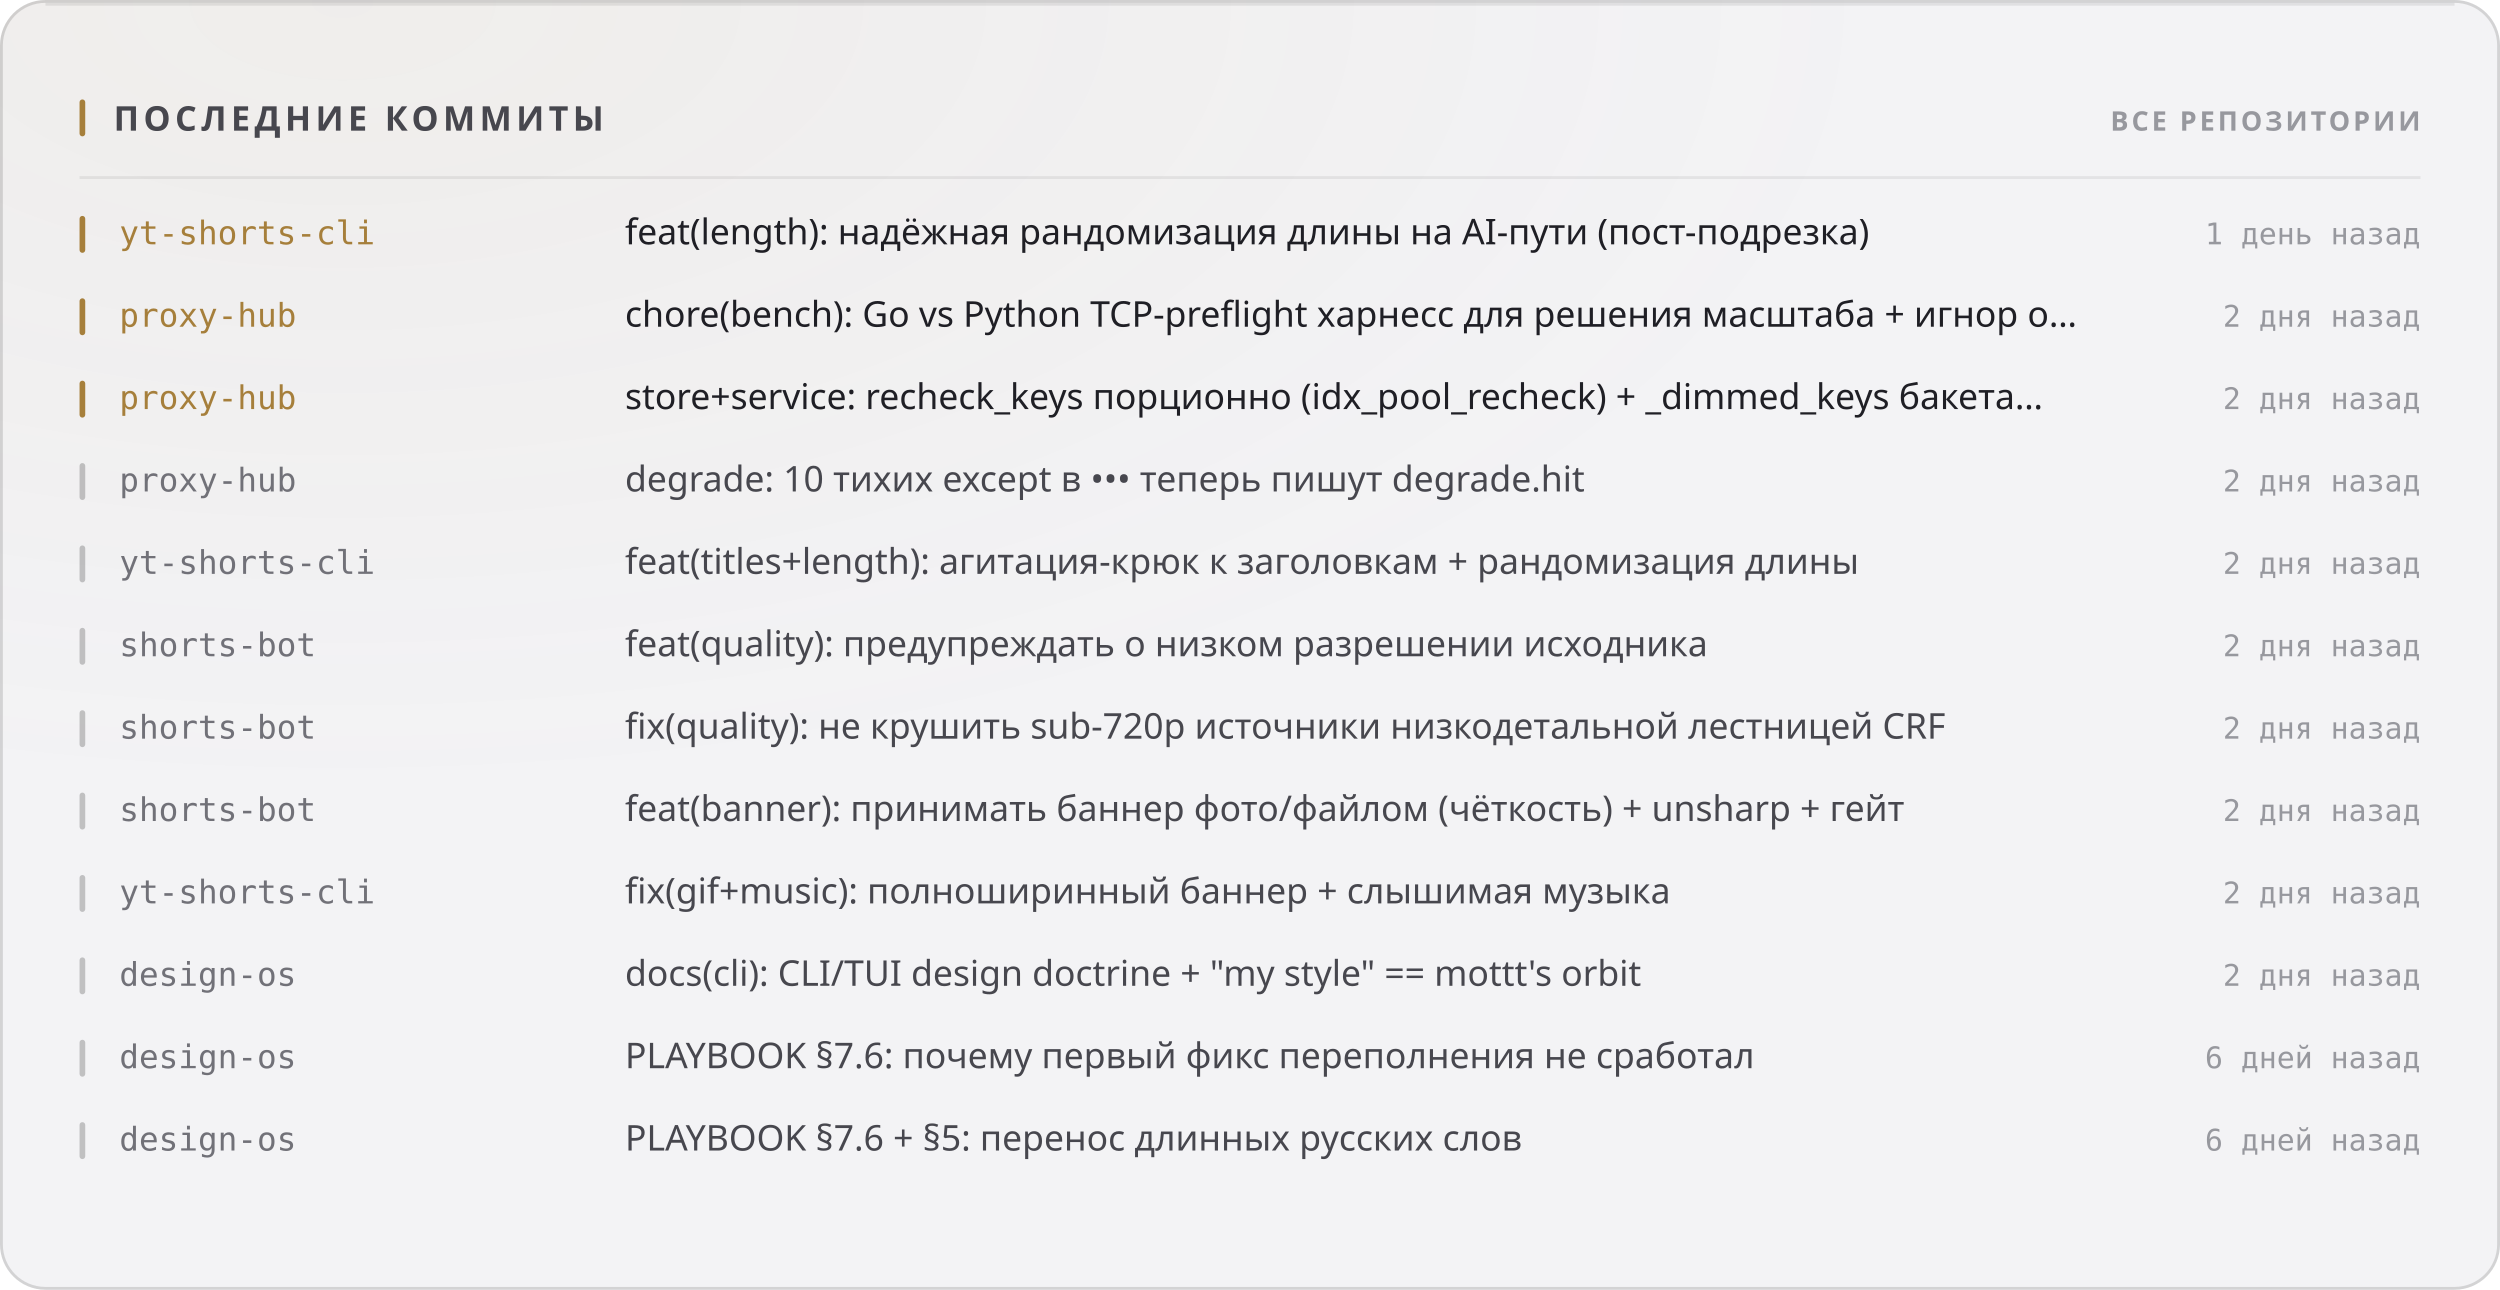
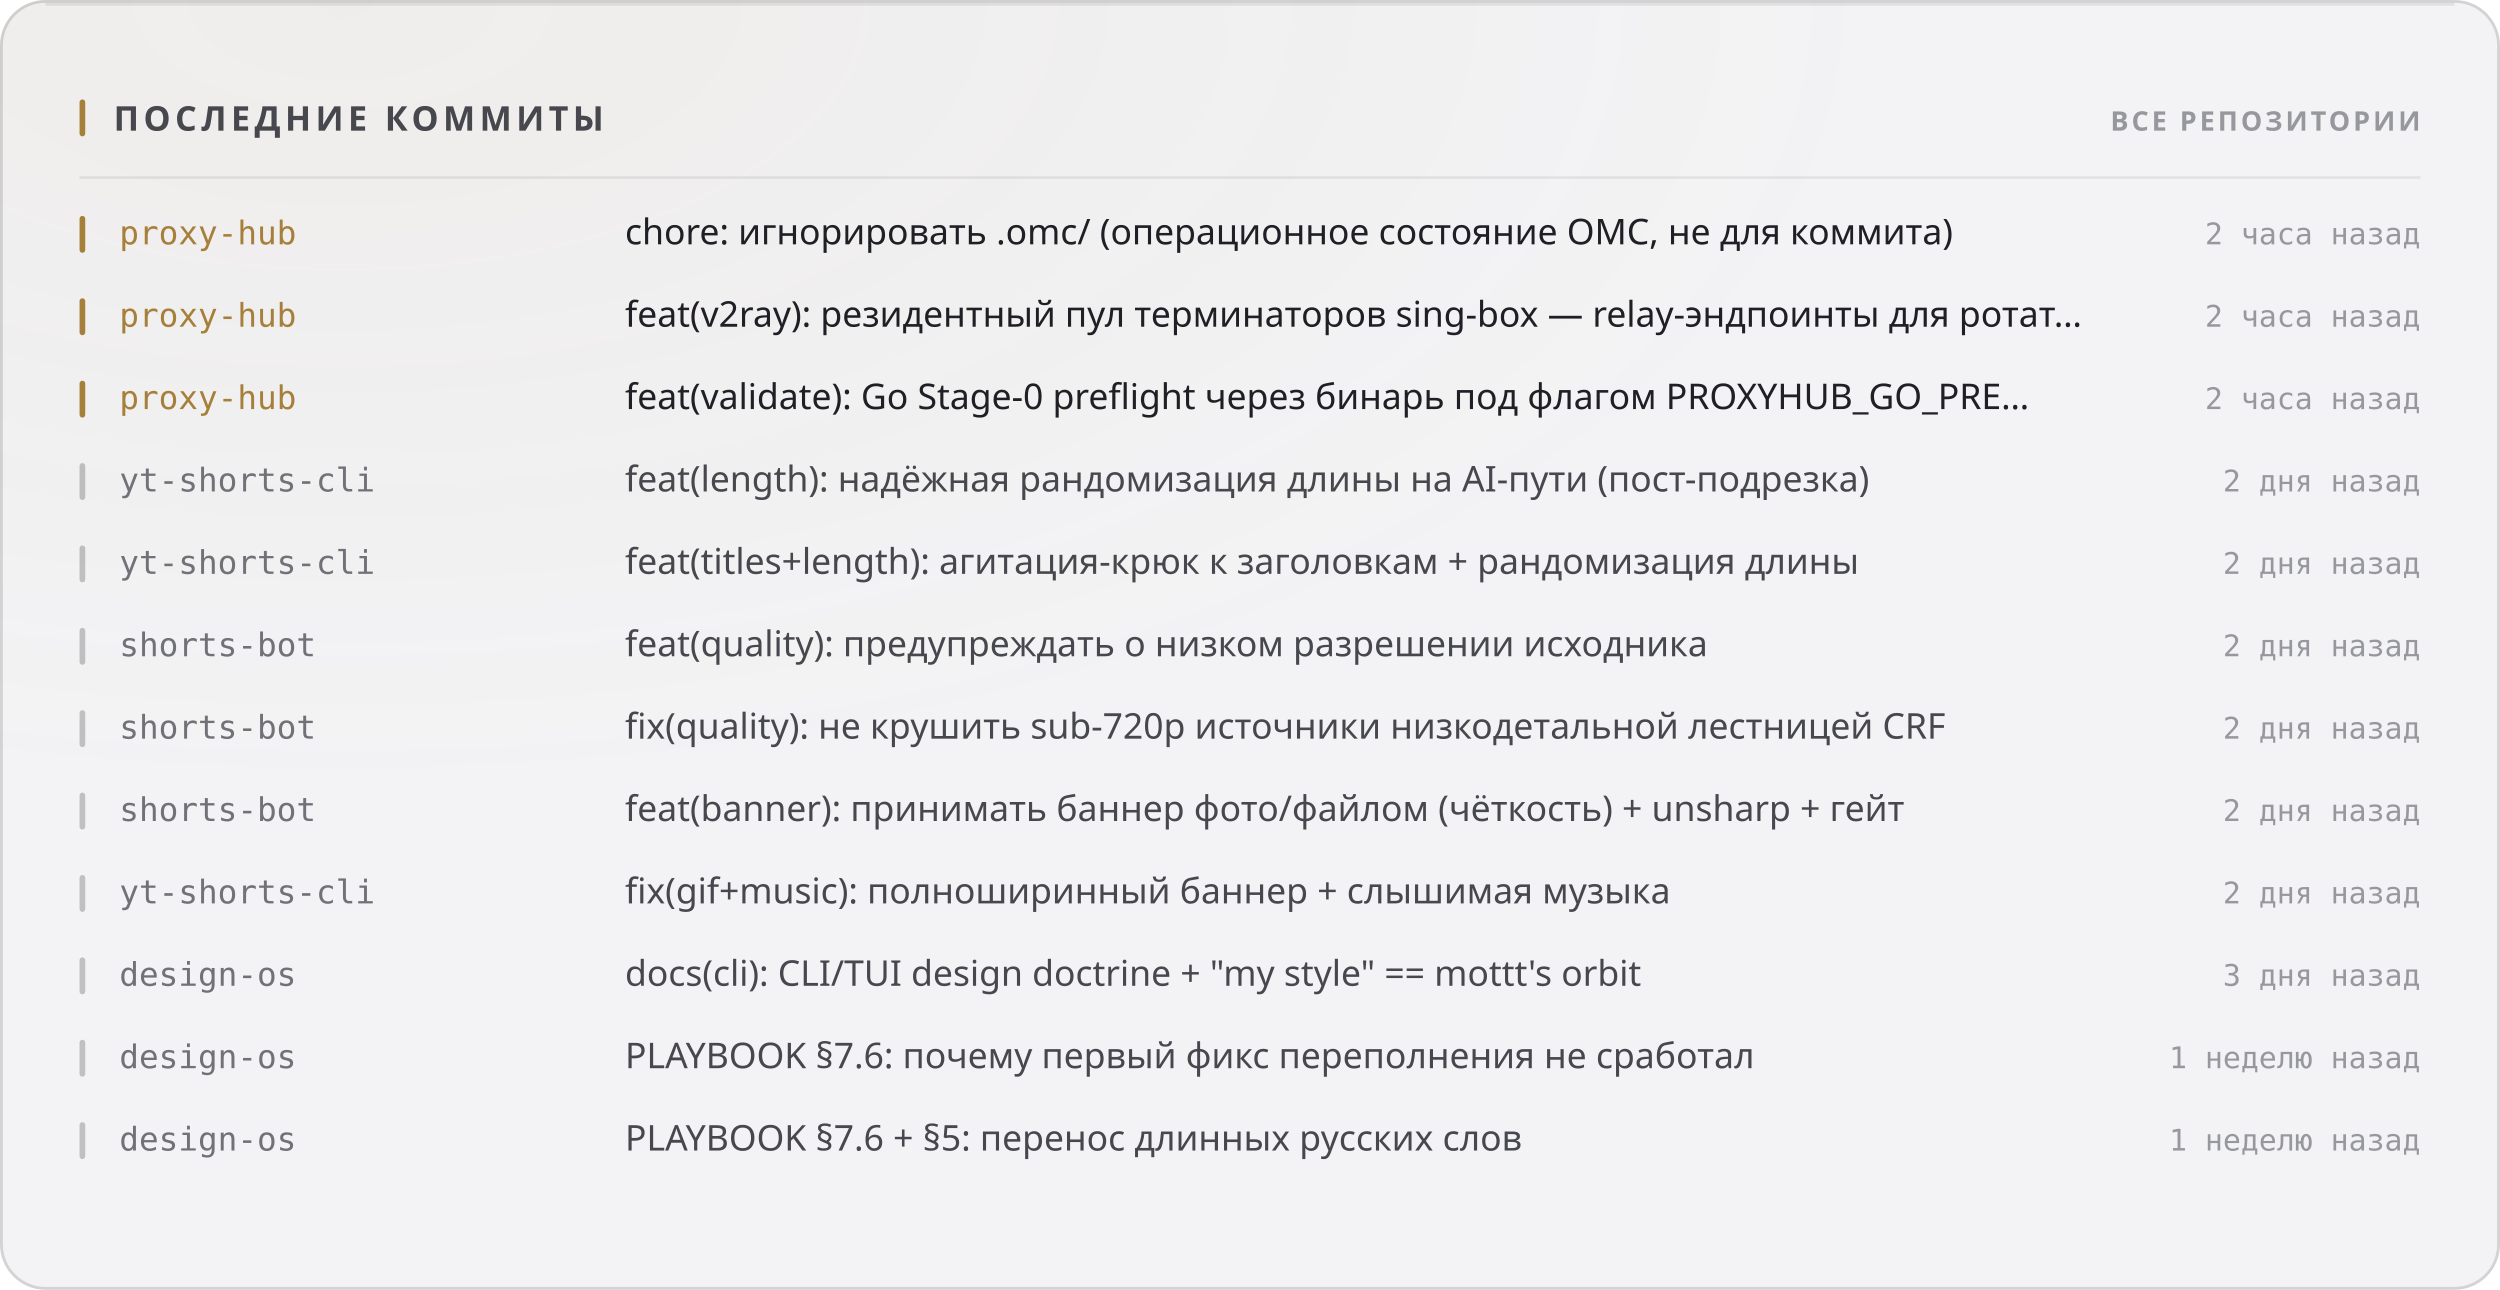
<svg xmlns="http://www.w3.org/2000/svg" width="880" height="454" viewBox="0 0 880 454" role="img">
  <style>
  text { font-family: -apple-system, BlinkMacSystemFont, 'Segoe UI', 'Noto Sans', Helvetica, Arial, sans-serif; }
  .mono { font-family: ui-monospace, 'SF Mono', 'Cascadia Mono', 'DejaVu Sans Mono', Menlo, Consolas, monospace; font-variant-numeric: tabular-nums; }
  .caps { letter-spacing: .1em; text-transform: uppercase; }

  @keyframes sheen  { from { transform: translateX(-120%); } to { transform: translateX(260%); } }
  @keyframes rise   { from { opacity: 0; transform: translateY(6px); } to { opacity: 1; transform: none; } }
  @keyframes slide  { from { opacity: 0; transform: translateX(-8px); } to { opacity: 1; transform: none; } }
  @keyframes grow   { from { transform: scaleY(0); } to { transform: scaleY(1); } }
  @keyframes widen  { from { transform: scaleX(0); } to { transform: scaleX(1); } }
  @keyframes draw   { from { stroke-dashoffset: 200; } to { stroke-dashoffset: 0; } }

  .sheen { animation: sheen 5.5s cubic-bezier(.45,0,.2,1) infinite; }
  .rise  { animation: rise .5s cubic-bezier(.16,1,.3,1) both; }
  .slide { animation: slide .42s cubic-bezier(.16,1,.3,1) both; }
  .bar   { transform-box: fill-box; transform-origin: 50% 100%;
           animation: grow .62s cubic-bezier(.16,1,.3,1) both; }
  .fill  { transform-box: fill-box; transform-origin: 0% 50%;
           animation: widen .8s cubic-bezier(.16,1,.3,1) both; }
  /* The hidden start state lives in the keyframes, never in the static rule.
     A renderer that ignores CSS animations then falls back to the FINISHED
     state — a drawn line, visible text — instead of an empty panel. */
  .spark { stroke-dasharray: 200;
           animation: draw 1.1s cubic-bezier(.16,1,.3,1) both; }

  @media (prefers-reduced-motion: reduce) {
    .sheen { animation: none; opacity: 0; }
    .rise, .slide, .bar, .fill, .spark { animation: none; opacity: 1; transform: none;
                                         stroke-dashoffset: 0; }
  }</style>
  <defs>
    <filter id="grain1" x="0" y="0" width="100%" height="100%">
      <feTurbulence type="fractalNoise" baseFrequency="0.82" numOctaves="3" stitchTiles="stitch" />
      <feColorMatrix type="saturate" values="0" />
    </filter>
    <radialGradient id="wash2" cx="14%" cy="0%" r="62%">
      <stop offset="0%" stop-color="#a67f3b" stop-opacity="0.05" />
      <stop offset="100%" stop-color="#a67f3b" stop-opacity="0" />
    </radialGradient>
  </defs>
  <rect width="880" height="454" rx="16" fill="#f3f3f5" />
  <rect width="880" height="454" rx="16" fill="url(#wash2)" />
  <rect width="880" height="454" rx="16" filter="url(#grain1)" opacity="0.035" style="mix-blend-mode:overlay" />
  <rect x=".5" y=".5" width="879" height="453" rx="15.5" fill="none" stroke="rgba(10,10,12,0.14)" />
  <path d="M16 1.5 H864" stroke="rgba(10,10,12,0.08)" stroke-width="1" fill="none" />
  <rect x="28" y="35" width="2" height="13" rx="1" fill="#a67f3b" />
  <text x="40" y="46" font-size="12" font-weight="700" fill="#47474e" letter-spacing="0.13em">ПОСЛЕДНИЕ КОММИТЫ</text>
  <text x="852" y="46" font-size="9.5" font-weight="600" fill="#97989e" text-anchor="end" letter-spacing="0.11em">ВСЕ РЕПОЗИТОРИИ</text>
  <path d="M28 62.5 H852" stroke="rgba(10,10,12,0.07)" stroke-width="1" />
  <g class="slide" opacity="1" style="">
    <rect x="28" y="76" width="2" height="13" rx="1" fill="#a67f3b" />
-     <text x="42" y="86" font-size="11.5" font-weight="500" fill="#a67f3b" class="mono">yt-shorts-cli</text>
-     <text x="220" y="86" font-size="12.5" font-weight="400" fill="#1f1f25">feat(length): надёжная рандомизация длины на AI-пути (пост-подрезка)</text>
-     <text x="852" y="86" font-size="10.5" font-weight="400" fill="#97989e" text-anchor="end" class="mono">1 день назад</text>
+     <text x="42" y="86" font-size="11.5" font-weight="500" fill="#a67f3b" class="mono">proxy-hub</text>
+     <text x="220" y="86" font-size="12.5" font-weight="400" fill="#1f1f25">chore: игнорировать .omc/ (операционное состояние OMC, не для коммита)</text>
+     <text x="852" y="86" font-size="10.5" font-weight="400" fill="#97989e" text-anchor="end" class="mono">2 часа назад</text>
  </g>
  <g class="slide" opacity="1" style=" animation-delay:0.022s;">
    <rect x="28" y="105" width="2" height="13" rx="1" fill="#a67f3b" />
    <text x="42" y="115" font-size="11.5" font-weight="500" fill="#a67f3b" class="mono">proxy-hub</text>
-     <text x="220" y="115" font-size="12.5" font-weight="400" fill="#1f1f25">chore(bench): Go vs Python TCP-preflight харнесс для решения масштаба + игнор o…</text>
-     <text x="852" y="115" font-size="10.5" font-weight="400" fill="#97989e" text-anchor="end" class="mono">2 дня назад</text>
+     <text x="220" y="115" font-size="12.5" font-weight="400" fill="#1f1f25">feat(v2ray): резидентный пул терминаторов sing-box — relay-эндпоинты для ротат…</text>
+     <text x="852" y="115" font-size="10.5" font-weight="400" fill="#97989e" text-anchor="end" class="mono">2 часа назад</text>
  </g>
  <g class="slide" opacity="1" style=" animation-delay:0.044s;">
    <rect x="28" y="134" width="2" height="13" rx="1" fill="#a67f3b" />
    <text x="42" y="144" font-size="11.5" font-weight="500" fill="#a67f3b" class="mono">proxy-hub</text>
-     <text x="220" y="144" font-size="12.5" font-weight="400" fill="#1f1f25">store+service: recheck_keys порционно (idx_pool_recheck) + _dimmed_keys бакета…</text>
-     <text x="852" y="144" font-size="10.5" font-weight="400" fill="#97989e" text-anchor="end" class="mono">2 дня назад</text>
+     <text x="220" y="144" font-size="12.5" font-weight="400" fill="#1f1f25">feat(validate): Go Stage-0 preflight через бинарь под флагом PROXYHUB_GO_PRE…</text>
+     <text x="852" y="144" font-size="10.5" font-weight="400" fill="#97989e" text-anchor="end" class="mono">2 часа назад</text>
  </g>
  <g class="slide" opacity="1" style=" animation-delay:0.066s;">
    <rect x="28" y="163" width="2" height="13" rx="1" fill="rgba(10,10,12,0.22)" />
-     <text x="42" y="173" font-size="11.5" font-weight="500" fill="#717178" class="mono">proxy-hub</text>
-     <text x="220" y="173" font-size="12.5" font-weight="400" fill="#47474e">degrade: 10 тихих except в ••• теперь пишут degrade.hit</text>
+     <text x="42" y="173" font-size="11.5" font-weight="500" fill="#717178" class="mono">yt-shorts-cli</text>
+     <text x="220" y="173" font-size="12.5" font-weight="400" fill="#47474e">feat(length): надёжная рандомизация длины на AI-пути (пост-подрезка)</text>
    <text x="852" y="173" font-size="10.5" font-weight="400" fill="#97989e" text-anchor="end" class="mono">2 дня назад</text>
  </g>
  <g class="slide" opacity="1" style=" animation-delay:0.088s;">
    <rect x="28" y="192" width="2" height="13" rx="1" fill="rgba(10,10,12,0.22)" />
    <text x="42" y="202" font-size="11.5" font-weight="500" fill="#717178" class="mono">yt-shorts-cli</text>
    <text x="220" y="202" font-size="12.5" font-weight="400" fill="#47474e">feat(titles+length): агитация-крюк к заголовкам + рандомизация длины</text>
    <text x="852" y="202" font-size="10.5" font-weight="400" fill="#97989e" text-anchor="end" class="mono">2 дня назад</text>
  </g>
  <g class="slide" opacity="1" style=" animation-delay:0.110s;">
    <rect x="28" y="221" width="2" height="13" rx="1" fill="rgba(10,10,12,0.22)" />
    <text x="42" y="231" font-size="11.5" font-weight="500" fill="#717178" class="mono">shorts-bot</text>
    <text x="220" y="231" font-size="12.5" font-weight="400" fill="#47474e">feat(quality): предупреждать о низком разрешении исходника</text>
    <text x="852" y="231" font-size="10.5" font-weight="400" fill="#97989e" text-anchor="end" class="mono">2 дня назад</text>
  </g>
  <g class="slide" opacity="1" style=" animation-delay:0.132s;">
    <rect x="28" y="250" width="2" height="13" rx="1" fill="rgba(10,10,12,0.22)" />
    <text x="42" y="260" font-size="11.5" font-weight="500" fill="#717178" class="mono">shorts-bot</text>
    <text x="220" y="260" font-size="12.5" font-weight="400" fill="#47474e">fix(quality): не крушить sub-720p источники низкодетальной лестницей CRF</text>
    <text x="852" y="260" font-size="10.5" font-weight="400" fill="#97989e" text-anchor="end" class="mono">2 дня назад</text>
  </g>
  <g class="slide" opacity="1" style=" animation-delay:0.154s;">
    <rect x="28" y="279" width="2" height="13" rx="1" fill="rgba(10,10,12,0.22)" />
    <text x="42" y="289" font-size="11.5" font-weight="500" fill="#717178" class="mono">shorts-bot</text>
    <text x="220" y="289" font-size="12.5" font-weight="400" fill="#47474e">feat(banner): принимать баннер фото/файлом (чёткость) + unsharp + гейт</text>
    <text x="852" y="289" font-size="10.5" font-weight="400" fill="#97989e" text-anchor="end" class="mono">2 дня назад</text>
  </g>
  <g class="slide" opacity="1" style=" animation-delay:0.176s;">
    <rect x="28" y="308" width="2" height="13" rx="1" fill="rgba(10,10,12,0.22)" />
    <text x="42" y="318" font-size="11.5" font-weight="500" fill="#717178" class="mono">yt-shorts-cli</text>
    <text x="220" y="318" font-size="12.5" font-weight="400" fill="#47474e">fix(gif+music): полноширинный баннер + слышимая музыка</text>
    <text x="852" y="318" font-size="10.5" font-weight="400" fill="#97989e" text-anchor="end" class="mono">2 дня назад</text>
  </g>
  <g class="slide" opacity="1" style=" animation-delay:0.198s;">
    <rect x="28" y="337" width="2" height="13" rx="1" fill="rgba(10,10,12,0.22)" />
    <text x="42" y="347" font-size="11.5" font-weight="500" fill="#717178" class="mono">design-os</text>
    <text x="220" y="347" font-size="12.5" font-weight="400" fill="#47474e">docs(cli): CLI/TUI design doctrine + "my style" == mottt's orbit</text>
-     <text x="852" y="347" font-size="10.5" font-weight="400" fill="#97989e" text-anchor="end" class="mono">2 дня назад</text>
+     <text x="852" y="347" font-size="10.5" font-weight="400" fill="#97989e" text-anchor="end" class="mono">3 дня назад</text>
  </g>
  <g class="slide" opacity="1" style=" animation-delay:0.220s;">
    <rect x="28" y="366" width="2" height="13" rx="1" fill="rgba(10,10,12,0.22)" />
    <text x="42" y="376" font-size="11.5" font-weight="500" fill="#717178" class="mono">design-os</text>
    <text x="220" y="376" font-size="12.5" font-weight="400" fill="#47474e">PLAYBOOK §7.6: почему первый фикс переполнения не сработал</text>
-     <text x="852" y="376" font-size="10.5" font-weight="400" fill="#97989e" text-anchor="end" class="mono">6 дней назад</text>
+     <text x="852" y="376" font-size="10.5" font-weight="400" fill="#97989e" text-anchor="end" class="mono">1 неделю назад</text>
  </g>
  <g class="slide" opacity="1" style=" animation-delay:0.242s;">
    <rect x="28" y="395" width="2" height="13" rx="1" fill="rgba(10,10,12,0.22)" />
    <text x="42" y="405" font-size="11.5" font-weight="500" fill="#717178" class="mono">design-os</text>
    <text x="220" y="405" font-size="12.5" font-weight="400" fill="#47474e">PLAYBOOK §7.6 + §5: перенос длинных русских слов</text>
-     <text x="852" y="405" font-size="10.5" font-weight="400" fill="#97989e" text-anchor="end" class="mono">6 дней назад</text>
+     <text x="852" y="405" font-size="10.5" font-weight="400" fill="#97989e" text-anchor="end" class="mono">1 неделю назад</text>
  </g>
</svg>
